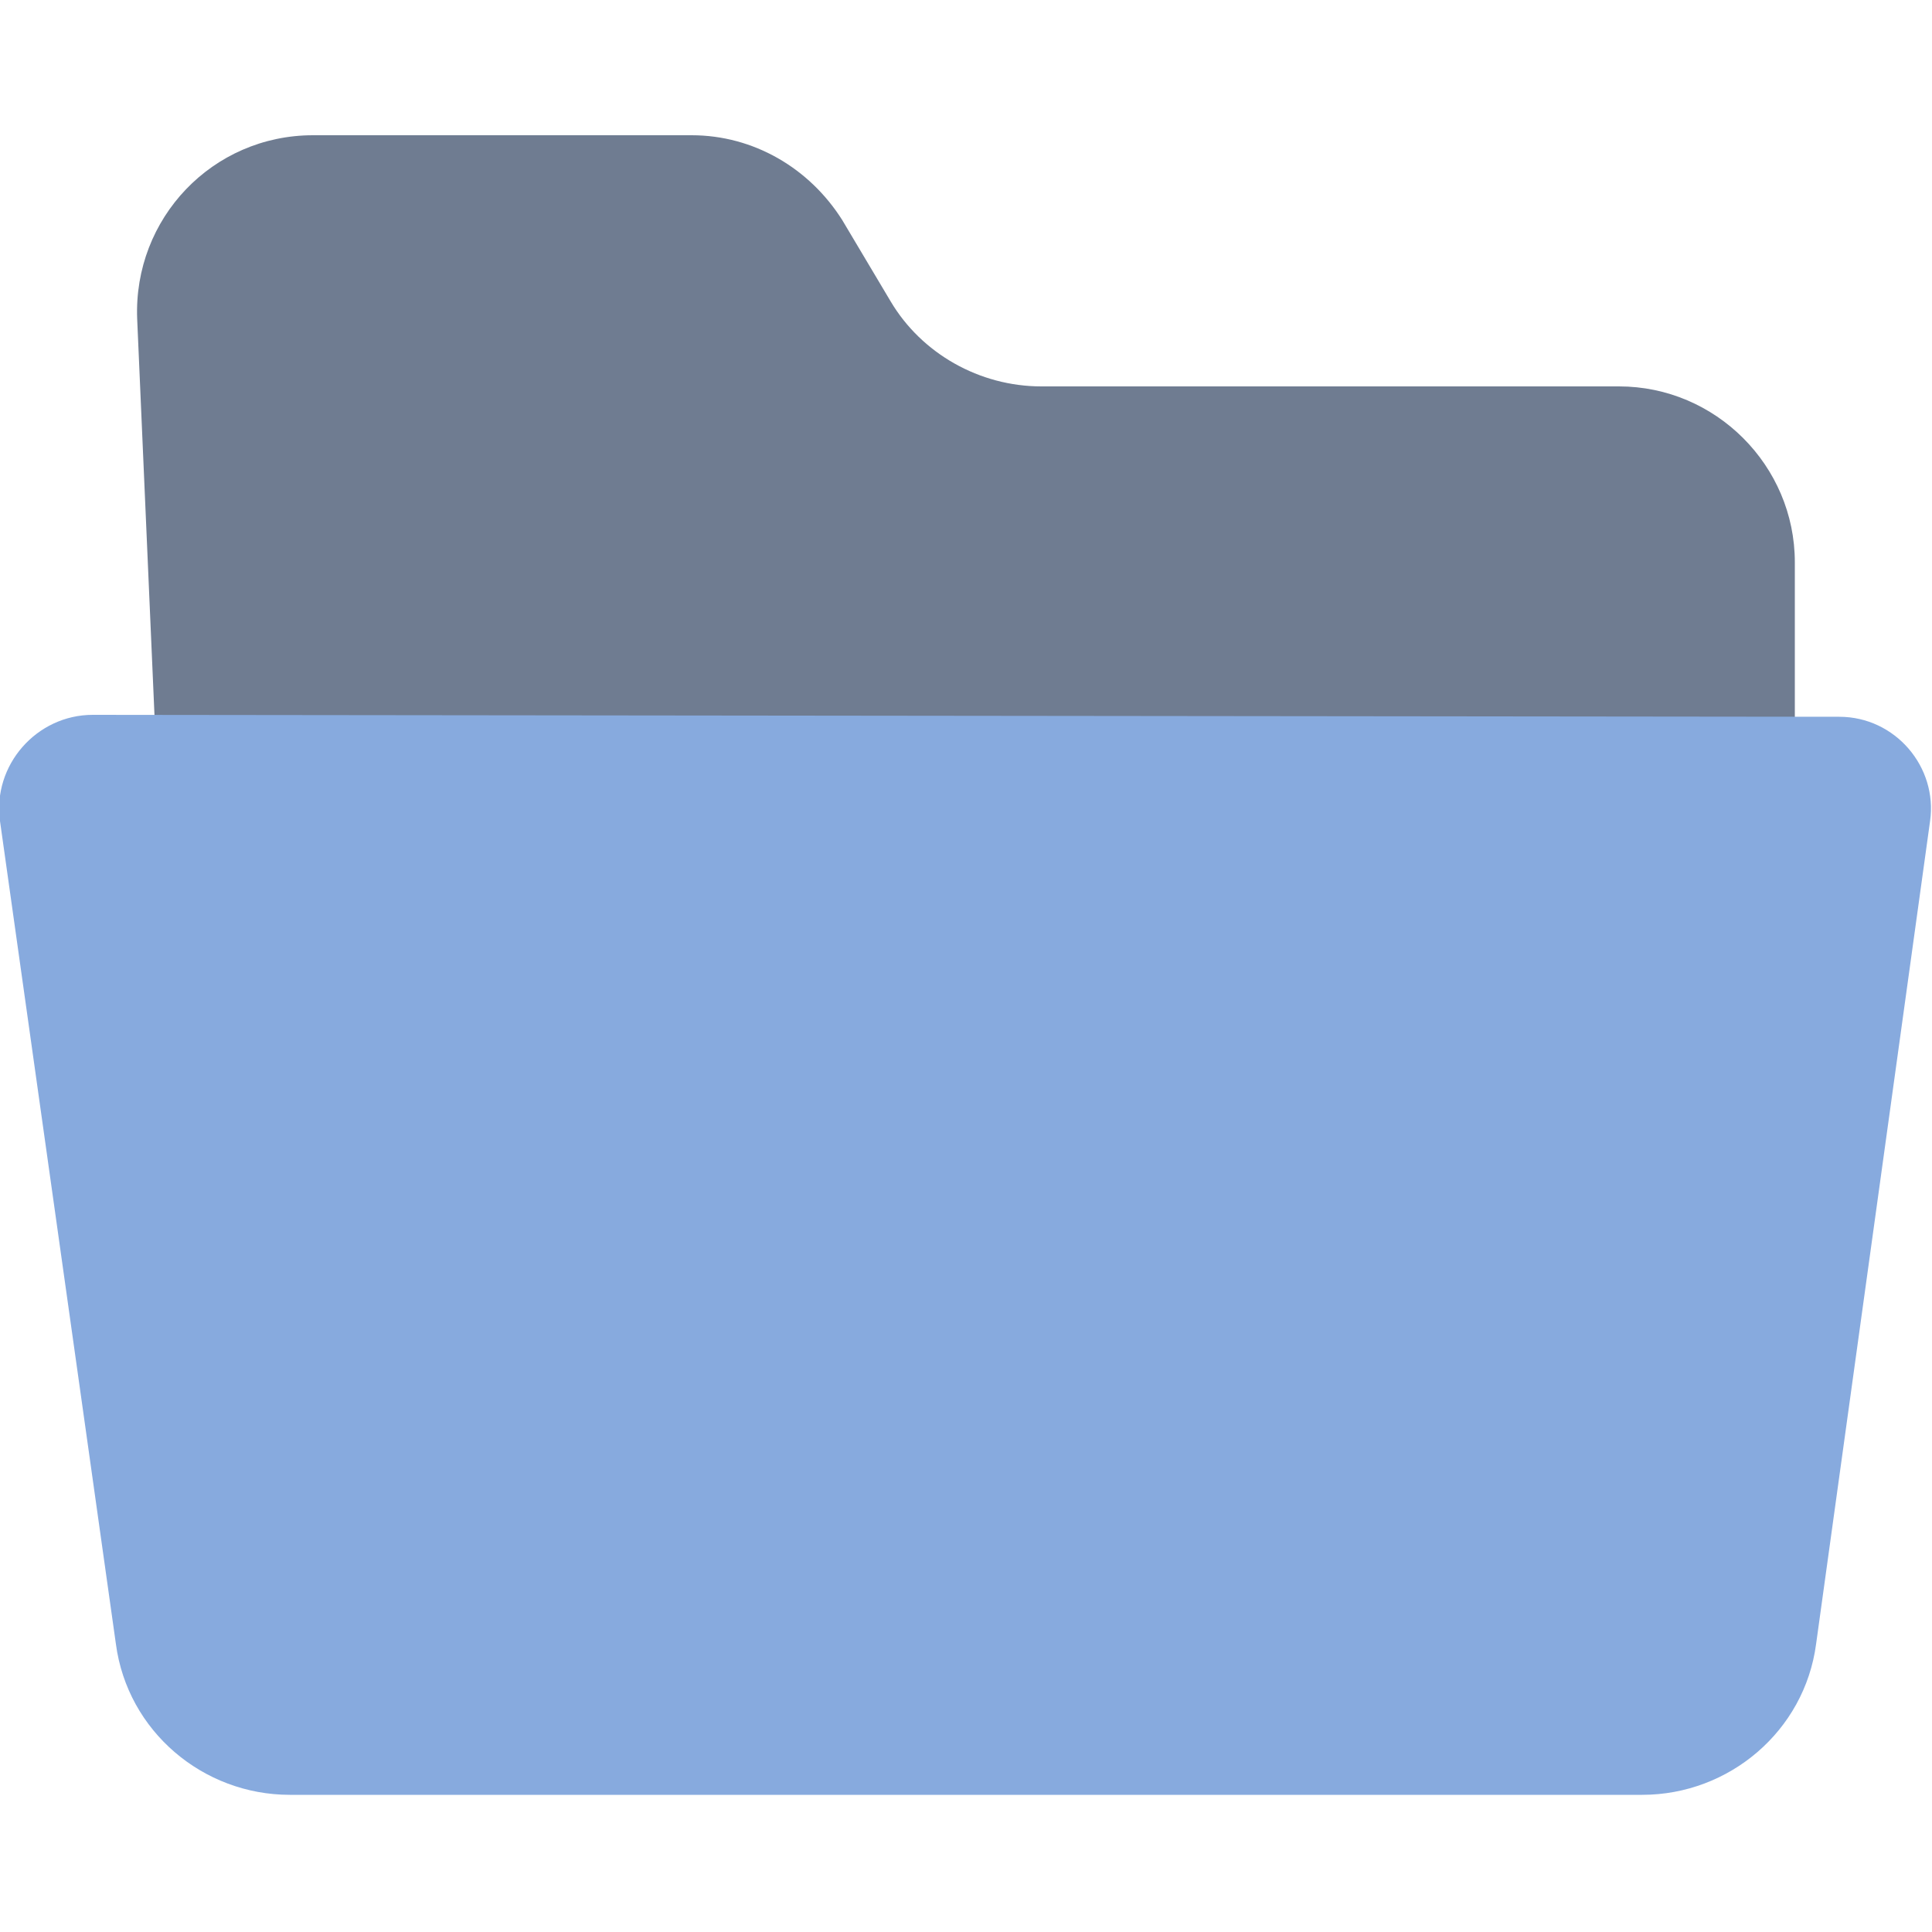
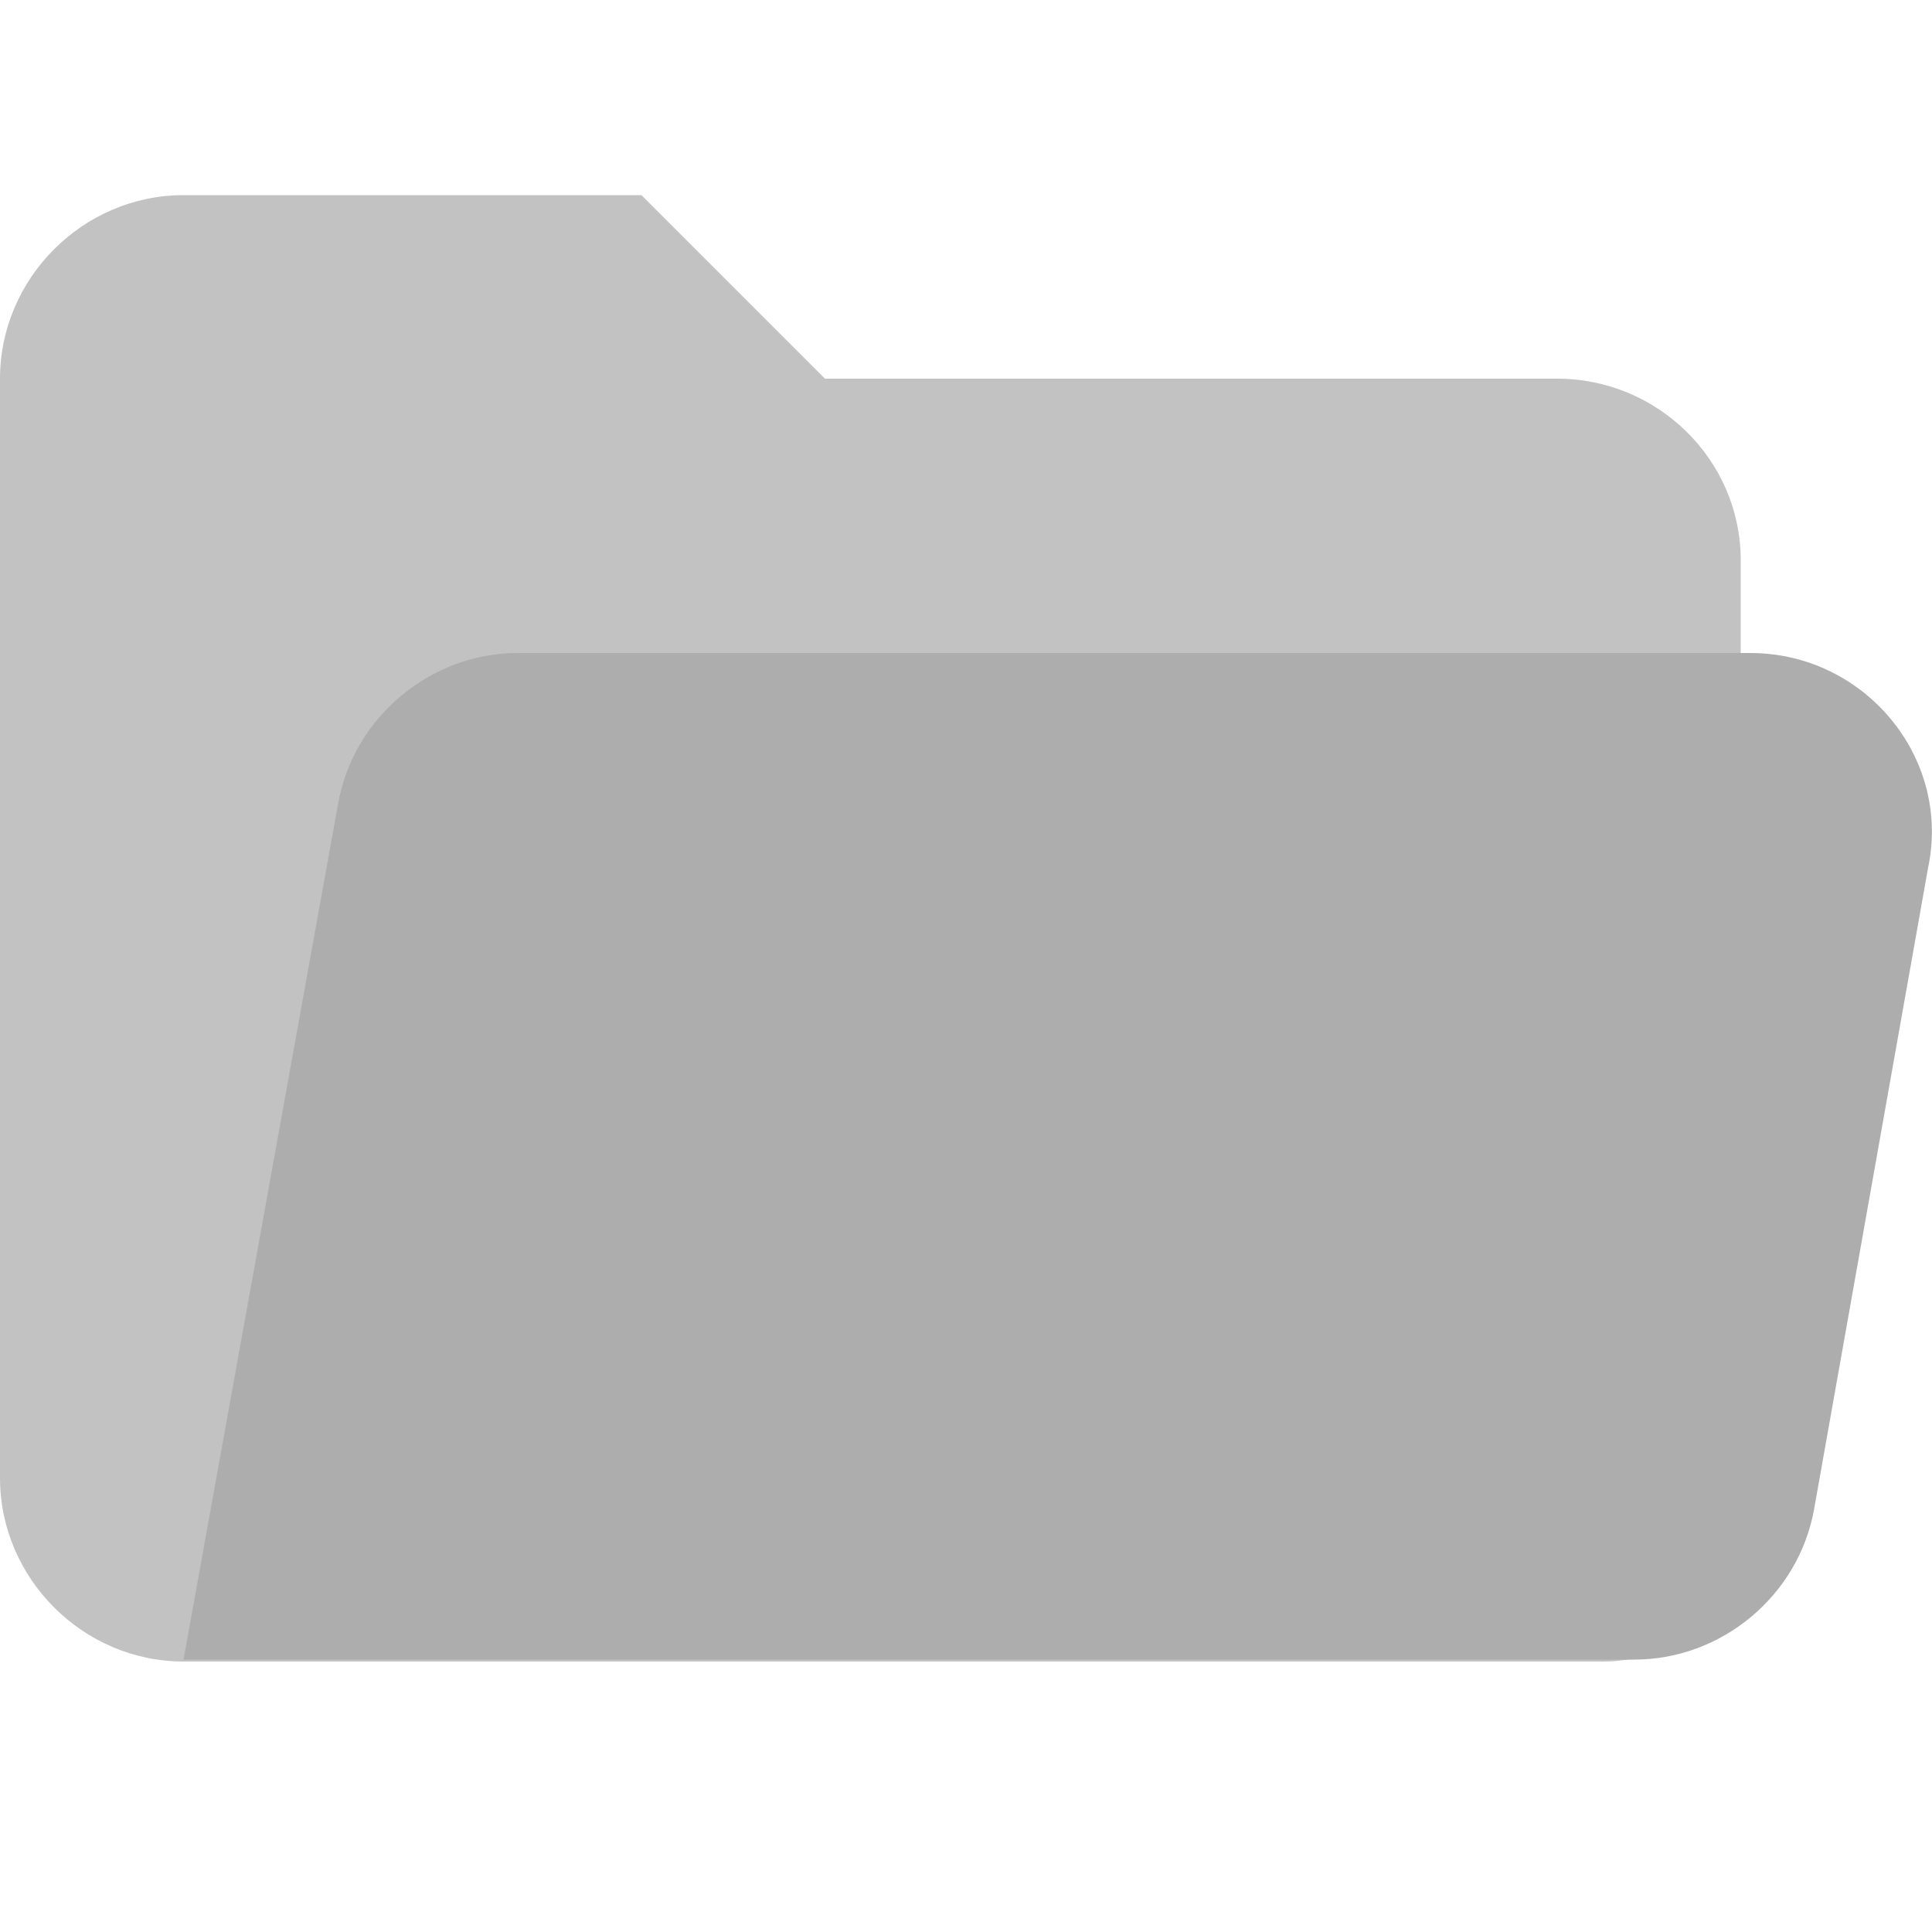
- <svg xmlns="http://www.w3.org/2000/svg" viewBox="0 0 100 100" version="1.1" id="svg39313">
-   <defs id="defs39317" />
-   <path d="M92.9 29.1v10.3H8.1l-1-22.9C6.9 11.3 11 7 16.2 7h19.6c3.2 0 6.1 1.7 7.8 4.4l2.5 4.2c1.6 2.7 4.6 4.4 7.8 4.4h29.9c5 0 9.1 4.1 9.1 9.1z" fill="#00efd1" id="path39309" style="fill:#6f7c91;fill-opacity:1" />
-   <path d="M95.2 37.1c2.9 0 5.1 2.6 4.7 5.4L94 85.1c-.6 4.5-4.5 7.8-9 7.8H15c-4.5 0-8.4-3.3-9-7.8L0 42.5C-.4 39.6 1.9 37 4.8 37l90.4.1z" fill="#00acea" id="path39311" style="fill:#87aade" />
+ <svg xmlns="http://www.w3.org/2000/svg" viewBox="0 0 100 100" version="1.1" id="svg6">
+   <defs id="defs10" />
+   <path d="M80.6 19.6H42.7l-9.5-9.5H9.5c-5.2 0-9.5 4.3-9.5 9.5v56.9C0 81.7 4.3 86 9.5 86H83c4 0 7.1-3.1 7.1-7.1V29c0-5.2-4.3-9.4-9.5-9.4z" fill="#ffa000" id="path2" style="fill:#c2c2c2" />
+   <path d="M90.6 33.8H26.8c-4.5 0-8.5 3.3-9.3 7.8l-8 44.3h75.1c4.5 0 8.5-3.3 9.3-7.8l5.9-33.2c1.2-5.7-3.3-11.1-9.2-11.1z" fill="#ffca28" id="path4" style="fill:#adadad" />
</svg>
